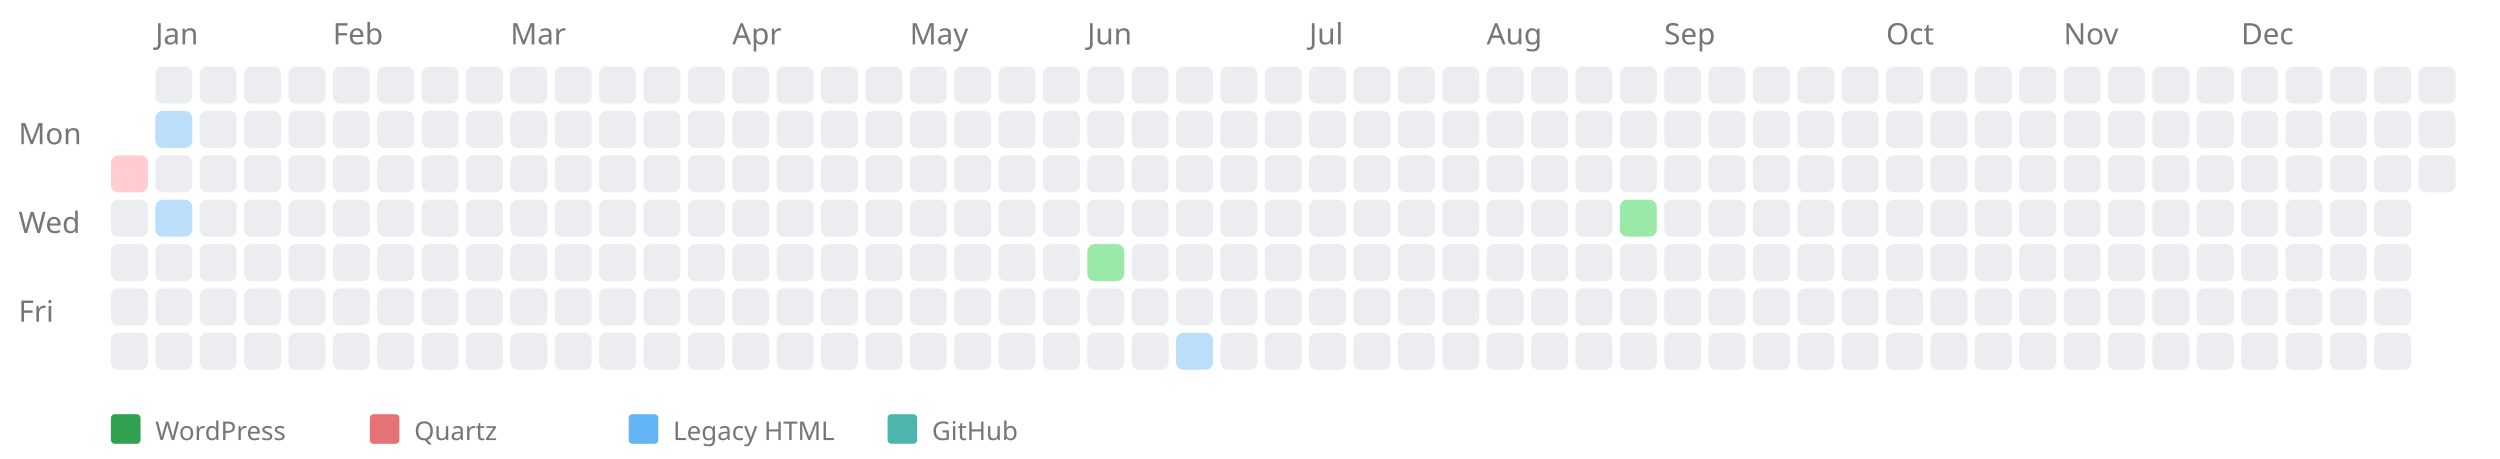
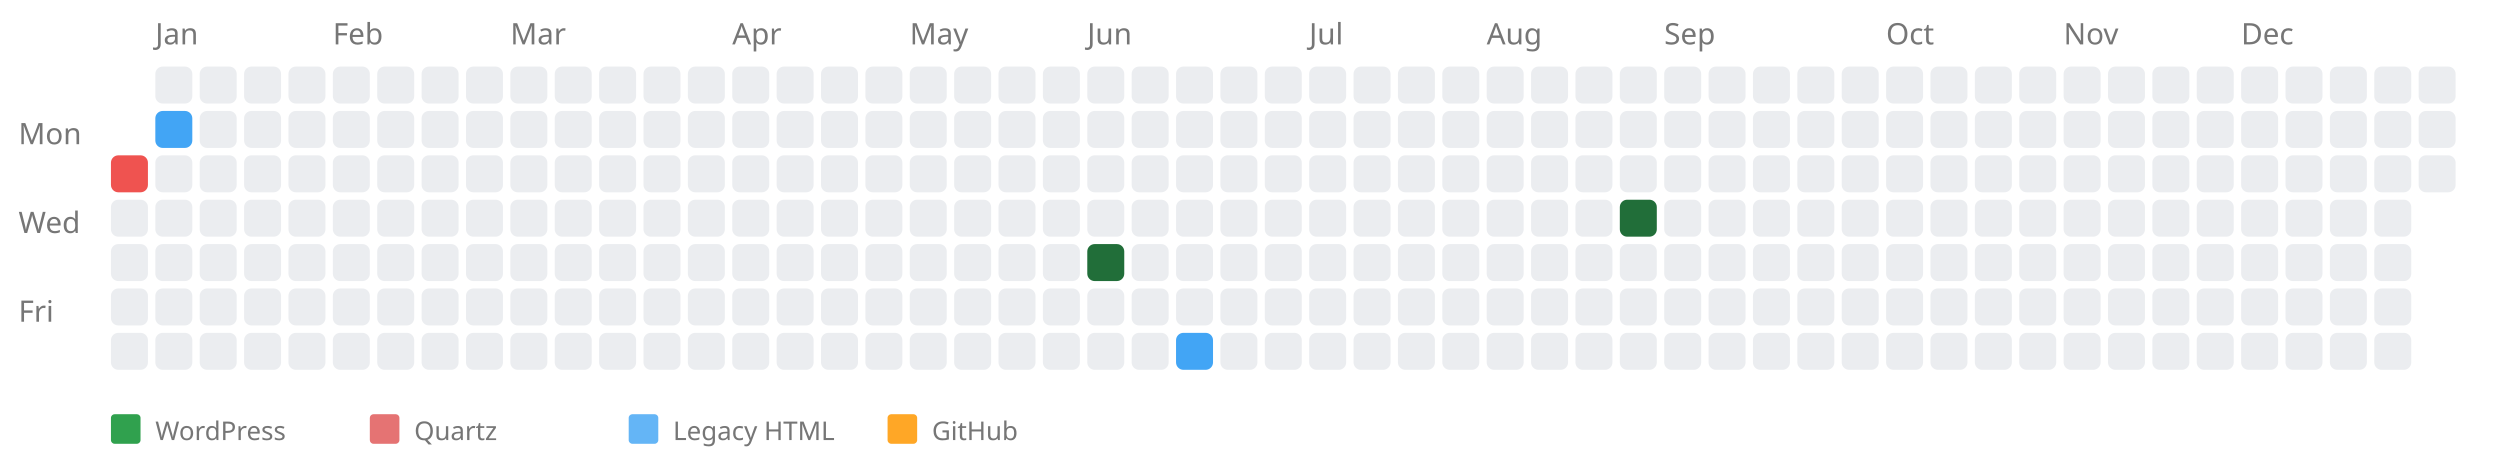
<svg xmlns="http://www.w3.org/2000/svg" width="676" height="124" style="background-color: white;">
  <text x="5" y="39" font-family="sans-serif" font-size="8" fill="#767676">Mon</text>
  <text x="5" y="63" font-family="sans-serif" font-size="8" fill="#767676">Wed</text>
  <text x="5" y="87" font-family="sans-serif" font-size="8" fill="#767676">Fri</text>
  <a href="https://kreier.github.io/quartz/Diary/2013">
-     <rect x="30" y="42" width="10" height="10" fill="#ffcdd2" rx="2" ry="2" />
+     <rect x="30" y="42" width="10" height="10" fill="#ef5350" rx="2" ry="2" />
  </a>
  <rect x="30" y="54" width="10" height="10" fill="#ebedf0" rx="2" ry="2" />
  <rect x="30" y="66" width="10" height="10" fill="#ebedf0" rx="2" ry="2" />
  <rect x="30" y="78" width="10" height="10" fill="#ebedf0" rx="2" ry="2" />
  <rect x="30" y="90" width="10" height="10" fill="#ebedf0" rx="2" ry="2" />
  <text x="42" y="12" font-family="sans-serif" font-size="8" fill="#767676">Jan</text>
  <rect x="42" y="18" width="10" height="10" fill="#ebedf0" rx="2" ry="2" />
  <a href="https://saiht.de/legacy/urlaub/2012_westeuropa.html">
-     <rect x="42" y="30" width="10" height="10" fill="#bbdefb" rx="2" ry="2" />
+     <rect x="42" y="30" width="10" height="10" fill="#42a5f5" rx="2" ry="2" />
  </a>
  <rect x="42" y="42" width="10" height="10" fill="#ebedf0" rx="2" ry="2" />
-   <a href="https://saiht.de/legacy/projekte/umfang.html">
-     <rect x="42" y="54" width="10" height="10" fill="#bbdefb" rx="2" ry="2" />
-   </a>
+   <rect x="42" y="54" width="10" height="10" fill="#ebedf0" rx="2" ry="2" />
  <rect x="42" y="66" width="10" height="10" fill="#ebedf0" rx="2" ry="2" />
  <rect x="42" y="78" width="10" height="10" fill="#ebedf0" rx="2" ry="2" />
  <rect x="42" y="90" width="10" height="10" fill="#ebedf0" rx="2" ry="2" />
  <rect x="54" y="18" width="10" height="10" fill="#ebedf0" rx="2" ry="2" />
  <rect x="54" y="30" width="10" height="10" fill="#ebedf0" rx="2" ry="2" />
  <rect x="54" y="42" width="10" height="10" fill="#ebedf0" rx="2" ry="2" />
  <rect x="54" y="54" width="10" height="10" fill="#ebedf0" rx="2" ry="2" />
  <rect x="54" y="66" width="10" height="10" fill="#ebedf0" rx="2" ry="2" />
  <rect x="54" y="78" width="10" height="10" fill="#ebedf0" rx="2" ry="2" />
  <rect x="54" y="90" width="10" height="10" fill="#ebedf0" rx="2" ry="2" />
  <rect x="66" y="18" width="10" height="10" fill="#ebedf0" rx="2" ry="2" />
  <rect x="66" y="30" width="10" height="10" fill="#ebedf0" rx="2" ry="2" />
  <rect x="66" y="42" width="10" height="10" fill="#ebedf0" rx="2" ry="2" />
  <rect x="66" y="54" width="10" height="10" fill="#ebedf0" rx="2" ry="2" />
  <rect x="66" y="66" width="10" height="10" fill="#ebedf0" rx="2" ry="2" />
  <rect x="66" y="78" width="10" height="10" fill="#ebedf0" rx="2" ry="2" />
  <rect x="66" y="90" width="10" height="10" fill="#ebedf0" rx="2" ry="2" />
  <rect x="78" y="18" width="10" height="10" fill="#ebedf0" rx="2" ry="2" />
  <rect x="78" y="30" width="10" height="10" fill="#ebedf0" rx="2" ry="2" />
  <rect x="78" y="42" width="10" height="10" fill="#ebedf0" rx="2" ry="2" />
  <rect x="78" y="54" width="10" height="10" fill="#ebedf0" rx="2" ry="2" />
  <rect x="78" y="66" width="10" height="10" fill="#ebedf0" rx="2" ry="2" />
  <rect x="78" y="78" width="10" height="10" fill="#ebedf0" rx="2" ry="2" />
  <rect x="78" y="90" width="10" height="10" fill="#ebedf0" rx="2" ry="2" />
  <text x="90" y="12" font-family="sans-serif" font-size="8" fill="#767676">Feb</text>
  <rect x="90" y="18" width="10" height="10" fill="#ebedf0" rx="2" ry="2" />
  <rect x="90" y="30" width="10" height="10" fill="#ebedf0" rx="2" ry="2" />
  <rect x="90" y="42" width="10" height="10" fill="#ebedf0" rx="2" ry="2" />
  <rect x="90" y="54" width="10" height="10" fill="#ebedf0" rx="2" ry="2" />
  <rect x="90" y="66" width="10" height="10" fill="#ebedf0" rx="2" ry="2" />
  <rect x="90" y="78" width="10" height="10" fill="#ebedf0" rx="2" ry="2" />
  <rect x="90" y="90" width="10" height="10" fill="#ebedf0" rx="2" ry="2" />
  <rect x="102" y="18" width="10" height="10" fill="#ebedf0" rx="2" ry="2" />
  <rect x="102" y="30" width="10" height="10" fill="#ebedf0" rx="2" ry="2" />
  <rect x="102" y="42" width="10" height="10" fill="#ebedf0" rx="2" ry="2" />
  <rect x="102" y="54" width="10" height="10" fill="#ebedf0" rx="2" ry="2" />
  <rect x="102" y="66" width="10" height="10" fill="#ebedf0" rx="2" ry="2" />
  <rect x="102" y="78" width="10" height="10" fill="#ebedf0" rx="2" ry="2" />
  <rect x="102" y="90" width="10" height="10" fill="#ebedf0" rx="2" ry="2" />
  <rect x="114" y="18" width="10" height="10" fill="#ebedf0" rx="2" ry="2" />
  <rect x="114" y="30" width="10" height="10" fill="#ebedf0" rx="2" ry="2" />
  <rect x="114" y="42" width="10" height="10" fill="#ebedf0" rx="2" ry="2" />
  <rect x="114" y="54" width="10" height="10" fill="#ebedf0" rx="2" ry="2" />
  <rect x="114" y="66" width="10" height="10" fill="#ebedf0" rx="2" ry="2" />
  <rect x="114" y="78" width="10" height="10" fill="#ebedf0" rx="2" ry="2" />
  <rect x="114" y="90" width="10" height="10" fill="#ebedf0" rx="2" ry="2" />
  <rect x="126" y="18" width="10" height="10" fill="#ebedf0" rx="2" ry="2" />
  <rect x="126" y="30" width="10" height="10" fill="#ebedf0" rx="2" ry="2" />
  <rect x="126" y="42" width="10" height="10" fill="#ebedf0" rx="2" ry="2" />
  <rect x="126" y="54" width="10" height="10" fill="#ebedf0" rx="2" ry="2" />
  <rect x="126" y="66" width="10" height="10" fill="#ebedf0" rx="2" ry="2" />
  <rect x="126" y="78" width="10" height="10" fill="#ebedf0" rx="2" ry="2" />
  <rect x="126" y="90" width="10" height="10" fill="#ebedf0" rx="2" ry="2" />
  <text x="138" y="12" font-family="sans-serif" font-size="8" fill="#767676">Mar</text>
  <rect x="138" y="18" width="10" height="10" fill="#ebedf0" rx="2" ry="2" />
  <rect x="138" y="30" width="10" height="10" fill="#ebedf0" rx="2" ry="2" />
  <rect x="138" y="42" width="10" height="10" fill="#ebedf0" rx="2" ry="2" />
  <rect x="138" y="54" width="10" height="10" fill="#ebedf0" rx="2" ry="2" />
  <rect x="138" y="66" width="10" height="10" fill="#ebedf0" rx="2" ry="2" />
  <rect x="138" y="78" width="10" height="10" fill="#ebedf0" rx="2" ry="2" />
  <rect x="138" y="90" width="10" height="10" fill="#ebedf0" rx="2" ry="2" />
  <rect x="150" y="18" width="10" height="10" fill="#ebedf0" rx="2" ry="2" />
  <rect x="150" y="30" width="10" height="10" fill="#ebedf0" rx="2" ry="2" />
  <rect x="150" y="42" width="10" height="10" fill="#ebedf0" rx="2" ry="2" />
  <rect x="150" y="54" width="10" height="10" fill="#ebedf0" rx="2" ry="2" />
  <rect x="150" y="66" width="10" height="10" fill="#ebedf0" rx="2" ry="2" />
  <rect x="150" y="78" width="10" height="10" fill="#ebedf0" rx="2" ry="2" />
  <rect x="150" y="90" width="10" height="10" fill="#ebedf0" rx="2" ry="2" />
  <rect x="162" y="18" width="10" height="10" fill="#ebedf0" rx="2" ry="2" />
  <rect x="162" y="30" width="10" height="10" fill="#ebedf0" rx="2" ry="2" />
  <rect x="162" y="42" width="10" height="10" fill="#ebedf0" rx="2" ry="2" />
  <rect x="162" y="54" width="10" height="10" fill="#ebedf0" rx="2" ry="2" />
  <rect x="162" y="66" width="10" height="10" fill="#ebedf0" rx="2" ry="2" />
  <rect x="162" y="78" width="10" height="10" fill="#ebedf0" rx="2" ry="2" />
  <rect x="162" y="90" width="10" height="10" fill="#ebedf0" rx="2" ry="2" />
  <rect x="174" y="18" width="10" height="10" fill="#ebedf0" rx="2" ry="2" />
  <rect x="174" y="30" width="10" height="10" fill="#ebedf0" rx="2" ry="2" />
  <rect x="174" y="42" width="10" height="10" fill="#ebedf0" rx="2" ry="2" />
  <rect x="174" y="54" width="10" height="10" fill="#ebedf0" rx="2" ry="2" />
  <rect x="174" y="66" width="10" height="10" fill="#ebedf0" rx="2" ry="2" />
  <rect x="174" y="78" width="10" height="10" fill="#ebedf0" rx="2" ry="2" />
  <rect x="174" y="90" width="10" height="10" fill="#ebedf0" rx="2" ry="2" />
  <rect x="186" y="18" width="10" height="10" fill="#ebedf0" rx="2" ry="2" />
  <rect x="186" y="30" width="10" height="10" fill="#ebedf0" rx="2" ry="2" />
  <rect x="186" y="42" width="10" height="10" fill="#ebedf0" rx="2" ry="2" />
  <rect x="186" y="54" width="10" height="10" fill="#ebedf0" rx="2" ry="2" />
  <rect x="186" y="66" width="10" height="10" fill="#ebedf0" rx="2" ry="2" />
  <rect x="186" y="78" width="10" height="10" fill="#ebedf0" rx="2" ry="2" />
  <rect x="186" y="90" width="10" height="10" fill="#ebedf0" rx="2" ry="2" />
  <text x="198" y="12" font-family="sans-serif" font-size="8" fill="#767676">Apr</text>
  <rect x="198" y="18" width="10" height="10" fill="#ebedf0" rx="2" ry="2" />
  <rect x="198" y="30" width="10" height="10" fill="#ebedf0" rx="2" ry="2" />
  <rect x="198" y="42" width="10" height="10" fill="#ebedf0" rx="2" ry="2" />
  <rect x="198" y="54" width="10" height="10" fill="#ebedf0" rx="2" ry="2" />
  <rect x="198" y="66" width="10" height="10" fill="#ebedf0" rx="2" ry="2" />
  <rect x="198" y="78" width="10" height="10" fill="#ebedf0" rx="2" ry="2" />
  <rect x="198" y="90" width="10" height="10" fill="#ebedf0" rx="2" ry="2" />
  <rect x="210" y="18" width="10" height="10" fill="#ebedf0" rx="2" ry="2" />
  <rect x="210" y="30" width="10" height="10" fill="#ebedf0" rx="2" ry="2" />
  <rect x="210" y="42" width="10" height="10" fill="#ebedf0" rx="2" ry="2" />
  <rect x="210" y="54" width="10" height="10" fill="#ebedf0" rx="2" ry="2" />
  <rect x="210" y="66" width="10" height="10" fill="#ebedf0" rx="2" ry="2" />
  <rect x="210" y="78" width="10" height="10" fill="#ebedf0" rx="2" ry="2" />
  <rect x="210" y="90" width="10" height="10" fill="#ebedf0" rx="2" ry="2" />
  <rect x="222" y="18" width="10" height="10" fill="#ebedf0" rx="2" ry="2" />
  <rect x="222" y="30" width="10" height="10" fill="#ebedf0" rx="2" ry="2" />
  <rect x="222" y="42" width="10" height="10" fill="#ebedf0" rx="2" ry="2" />
  <rect x="222" y="54" width="10" height="10" fill="#ebedf0" rx="2" ry="2" />
  <rect x="222" y="66" width="10" height="10" fill="#ebedf0" rx="2" ry="2" />
  <rect x="222" y="78" width="10" height="10" fill="#ebedf0" rx="2" ry="2" />
  <rect x="222" y="90" width="10" height="10" fill="#ebedf0" rx="2" ry="2" />
  <rect x="234" y="18" width="10" height="10" fill="#ebedf0" rx="2" ry="2" />
  <rect x="234" y="30" width="10" height="10" fill="#ebedf0" rx="2" ry="2" />
  <rect x="234" y="42" width="10" height="10" fill="#ebedf0" rx="2" ry="2" />
  <rect x="234" y="54" width="10" height="10" fill="#ebedf0" rx="2" ry="2" />
  <rect x="234" y="66" width="10" height="10" fill="#ebedf0" rx="2" ry="2" />
  <rect x="234" y="78" width="10" height="10" fill="#ebedf0" rx="2" ry="2" />
  <rect x="234" y="90" width="10" height="10" fill="#ebedf0" rx="2" ry="2" />
  <text x="246" y="12" font-family="sans-serif" font-size="8" fill="#767676">May</text>
  <rect x="246" y="18" width="10" height="10" fill="#ebedf0" rx="2" ry="2" />
  <rect x="246" y="30" width="10" height="10" fill="#ebedf0" rx="2" ry="2" />
  <rect x="246" y="42" width="10" height="10" fill="#ebedf0" rx="2" ry="2" />
  <rect x="246" y="54" width="10" height="10" fill="#ebedf0" rx="2" ry="2" />
  <rect x="246" y="66" width="10" height="10" fill="#ebedf0" rx="2" ry="2" />
  <rect x="246" y="78" width="10" height="10" fill="#ebedf0" rx="2" ry="2" />
  <rect x="246" y="90" width="10" height="10" fill="#ebedf0" rx="2" ry="2" />
  <rect x="258" y="18" width="10" height="10" fill="#ebedf0" rx="2" ry="2" />
  <rect x="258" y="30" width="10" height="10" fill="#ebedf0" rx="2" ry="2" />
  <rect x="258" y="42" width="10" height="10" fill="#ebedf0" rx="2" ry="2" />
  <rect x="258" y="54" width="10" height="10" fill="#ebedf0" rx="2" ry="2" />
  <rect x="258" y="66" width="10" height="10" fill="#ebedf0" rx="2" ry="2" />
  <rect x="258" y="78" width="10" height="10" fill="#ebedf0" rx="2" ry="2" />
  <rect x="258" y="90" width="10" height="10" fill="#ebedf0" rx="2" ry="2" />
  <rect x="270" y="18" width="10" height="10" fill="#ebedf0" rx="2" ry="2" />
  <rect x="270" y="30" width="10" height="10" fill="#ebedf0" rx="2" ry="2" />
  <rect x="270" y="42" width="10" height="10" fill="#ebedf0" rx="2" ry="2" />
  <rect x="270" y="54" width="10" height="10" fill="#ebedf0" rx="2" ry="2" />
  <rect x="270" y="66" width="10" height="10" fill="#ebedf0" rx="2" ry="2" />
  <rect x="270" y="78" width="10" height="10" fill="#ebedf0" rx="2" ry="2" />
  <rect x="270" y="90" width="10" height="10" fill="#ebedf0" rx="2" ry="2" />
  <rect x="282" y="18" width="10" height="10" fill="#ebedf0" rx="2" ry="2" />
  <rect x="282" y="30" width="10" height="10" fill="#ebedf0" rx="2" ry="2" />
  <rect x="282" y="42" width="10" height="10" fill="#ebedf0" rx="2" ry="2" />
  <rect x="282" y="54" width="10" height="10" fill="#ebedf0" rx="2" ry="2" />
  <rect x="282" y="66" width="10" height="10" fill="#ebedf0" rx="2" ry="2" />
  <rect x="282" y="78" width="10" height="10" fill="#ebedf0" rx="2" ry="2" />
  <rect x="282" y="90" width="10" height="10" fill="#ebedf0" rx="2" ry="2" />
  <text x="294" y="12" font-family="sans-serif" font-size="8" fill="#767676">Jun</text>
  <rect x="294" y="18" width="10" height="10" fill="#ebedf0" rx="2" ry="2" />
  <rect x="294" y="30" width="10" height="10" fill="#ebedf0" rx="2" ry="2" />
  <rect x="294" y="42" width="10" height="10" fill="#ebedf0" rx="2" ry="2" />
  <rect x="294" y="54" width="10" height="10" fill="#ebedf0" rx="2" ry="2" />
  <a href="https://saiht.de/blog/2013/06/06/baumhaus-ebene-eins/">
-     <rect x="294" y="66" width="10" height="10" fill="#9be9a8" rx="2" ry="2" />
+     <rect x="294" y="66" width="10" height="10" fill="#216e39" rx="2" ry="2" />
  </a>
  <rect x="294" y="78" width="10" height="10" fill="#ebedf0" rx="2" ry="2" />
  <rect x="294" y="90" width="10" height="10" fill="#ebedf0" rx="2" ry="2" />
  <rect x="306" y="18" width="10" height="10" fill="#ebedf0" rx="2" ry="2" />
  <rect x="306" y="30" width="10" height="10" fill="#ebedf0" rx="2" ry="2" />
  <rect x="306" y="42" width="10" height="10" fill="#ebedf0" rx="2" ry="2" />
  <rect x="306" y="54" width="10" height="10" fill="#ebedf0" rx="2" ry="2" />
  <rect x="306" y="66" width="10" height="10" fill="#ebedf0" rx="2" ry="2" />
  <rect x="306" y="78" width="10" height="10" fill="#ebedf0" rx="2" ry="2" />
  <rect x="306" y="90" width="10" height="10" fill="#ebedf0" rx="2" ry="2" />
  <rect x="318" y="18" width="10" height="10" fill="#ebedf0" rx="2" ry="2" />
  <rect x="318" y="30" width="10" height="10" fill="#ebedf0" rx="2" ry="2" />
  <rect x="318" y="42" width="10" height="10" fill="#ebedf0" rx="2" ry="2" />
  <rect x="318" y="54" width="10" height="10" fill="#ebedf0" rx="2" ry="2" />
  <rect x="318" y="66" width="10" height="10" fill="#ebedf0" rx="2" ry="2" />
  <rect x="318" y="78" width="10" height="10" fill="#ebedf0" rx="2" ry="2" />
  <a href="https://saiht.de/legacy/urlaub/urlaub.html">
-     <rect x="318" y="90" width="10" height="10" fill="#bbdefb" rx="2" ry="2" />
+     <rect x="318" y="90" width="10" height="10" fill="#42a5f5" rx="2" ry="2" />
  </a>
  <rect x="330" y="18" width="10" height="10" fill="#ebedf0" rx="2" ry="2" />
  <rect x="330" y="30" width="10" height="10" fill="#ebedf0" rx="2" ry="2" />
  <rect x="330" y="42" width="10" height="10" fill="#ebedf0" rx="2" ry="2" />
  <rect x="330" y="54" width="10" height="10" fill="#ebedf0" rx="2" ry="2" />
  <rect x="330" y="66" width="10" height="10" fill="#ebedf0" rx="2" ry="2" />
  <rect x="330" y="78" width="10" height="10" fill="#ebedf0" rx="2" ry="2" />
  <rect x="330" y="90" width="10" height="10" fill="#ebedf0" rx="2" ry="2" />
  <rect x="342" y="18" width="10" height="10" fill="#ebedf0" rx="2" ry="2" />
  <rect x="342" y="30" width="10" height="10" fill="#ebedf0" rx="2" ry="2" />
  <rect x="342" y="42" width="10" height="10" fill="#ebedf0" rx="2" ry="2" />
  <rect x="342" y="54" width="10" height="10" fill="#ebedf0" rx="2" ry="2" />
  <rect x="342" y="66" width="10" height="10" fill="#ebedf0" rx="2" ry="2" />
  <rect x="342" y="78" width="10" height="10" fill="#ebedf0" rx="2" ry="2" />
  <rect x="342" y="90" width="10" height="10" fill="#ebedf0" rx="2" ry="2" />
  <text x="354" y="12" font-family="sans-serif" font-size="8" fill="#767676">Jul</text>
  <rect x="354" y="18" width="10" height="10" fill="#ebedf0" rx="2" ry="2" />
  <rect x="354" y="30" width="10" height="10" fill="#ebedf0" rx="2" ry="2" />
  <rect x="354" y="42" width="10" height="10" fill="#ebedf0" rx="2" ry="2" />
  <rect x="354" y="54" width="10" height="10" fill="#ebedf0" rx="2" ry="2" />
  <rect x="354" y="66" width="10" height="10" fill="#ebedf0" rx="2" ry="2" />
  <rect x="354" y="78" width="10" height="10" fill="#ebedf0" rx="2" ry="2" />
  <rect x="354" y="90" width="10" height="10" fill="#ebedf0" rx="2" ry="2" />
  <rect x="366" y="18" width="10" height="10" fill="#ebedf0" rx="2" ry="2" />
  <rect x="366" y="30" width="10" height="10" fill="#ebedf0" rx="2" ry="2" />
  <rect x="366" y="42" width="10" height="10" fill="#ebedf0" rx="2" ry="2" />
  <rect x="366" y="54" width="10" height="10" fill="#ebedf0" rx="2" ry="2" />
  <rect x="366" y="66" width="10" height="10" fill="#ebedf0" rx="2" ry="2" />
  <rect x="366" y="78" width="10" height="10" fill="#ebedf0" rx="2" ry="2" />
  <rect x="366" y="90" width="10" height="10" fill="#ebedf0" rx="2" ry="2" />
  <rect x="378" y="18" width="10" height="10" fill="#ebedf0" rx="2" ry="2" />
  <rect x="378" y="30" width="10" height="10" fill="#ebedf0" rx="2" ry="2" />
  <rect x="378" y="42" width="10" height="10" fill="#ebedf0" rx="2" ry="2" />
  <rect x="378" y="54" width="10" height="10" fill="#ebedf0" rx="2" ry="2" />
  <rect x="378" y="66" width="10" height="10" fill="#ebedf0" rx="2" ry="2" />
  <rect x="378" y="78" width="10" height="10" fill="#ebedf0" rx="2" ry="2" />
  <rect x="378" y="90" width="10" height="10" fill="#ebedf0" rx="2" ry="2" />
  <rect x="390" y="18" width="10" height="10" fill="#ebedf0" rx="2" ry="2" />
  <rect x="390" y="30" width="10" height="10" fill="#ebedf0" rx="2" ry="2" />
  <rect x="390" y="42" width="10" height="10" fill="#ebedf0" rx="2" ry="2" />
  <rect x="390" y="54" width="10" height="10" fill="#ebedf0" rx="2" ry="2" />
  <rect x="390" y="66" width="10" height="10" fill="#ebedf0" rx="2" ry="2" />
  <rect x="390" y="78" width="10" height="10" fill="#ebedf0" rx="2" ry="2" />
  <rect x="390" y="90" width="10" height="10" fill="#ebedf0" rx="2" ry="2" />
  <text x="402" y="12" font-family="sans-serif" font-size="8" fill="#767676">Aug</text>
  <rect x="402" y="18" width="10" height="10" fill="#ebedf0" rx="2" ry="2" />
  <rect x="402" y="30" width="10" height="10" fill="#ebedf0" rx="2" ry="2" />
  <rect x="402" y="42" width="10" height="10" fill="#ebedf0" rx="2" ry="2" />
  <rect x="402" y="54" width="10" height="10" fill="#ebedf0" rx="2" ry="2" />
  <rect x="402" y="66" width="10" height="10" fill="#ebedf0" rx="2" ry="2" />
  <rect x="402" y="78" width="10" height="10" fill="#ebedf0" rx="2" ry="2" />
  <rect x="402" y="90" width="10" height="10" fill="#ebedf0" rx="2" ry="2" />
  <rect x="414" y="18" width="10" height="10" fill="#ebedf0" rx="2" ry="2" />
  <rect x="414" y="30" width="10" height="10" fill="#ebedf0" rx="2" ry="2" />
  <rect x="414" y="42" width="10" height="10" fill="#ebedf0" rx="2" ry="2" />
  <rect x="414" y="54" width="10" height="10" fill="#ebedf0" rx="2" ry="2" />
  <rect x="414" y="66" width="10" height="10" fill="#ebedf0" rx="2" ry="2" />
  <rect x="414" y="78" width="10" height="10" fill="#ebedf0" rx="2" ry="2" />
  <rect x="414" y="90" width="10" height="10" fill="#ebedf0" rx="2" ry="2" />
  <rect x="426" y="18" width="10" height="10" fill="#ebedf0" rx="2" ry="2" />
  <rect x="426" y="30" width="10" height="10" fill="#ebedf0" rx="2" ry="2" />
  <rect x="426" y="42" width="10" height="10" fill="#ebedf0" rx="2" ry="2" />
  <rect x="426" y="54" width="10" height="10" fill="#ebedf0" rx="2" ry="2" />
  <rect x="426" y="66" width="10" height="10" fill="#ebedf0" rx="2" ry="2" />
  <rect x="426" y="78" width="10" height="10" fill="#ebedf0" rx="2" ry="2" />
  <rect x="426" y="90" width="10" height="10" fill="#ebedf0" rx="2" ry="2" />
  <rect x="438" y="18" width="10" height="10" fill="#ebedf0" rx="2" ry="2" />
  <rect x="438" y="30" width="10" height="10" fill="#ebedf0" rx="2" ry="2" />
  <rect x="438" y="42" width="10" height="10" fill="#ebedf0" rx="2" ry="2" />
  <a href="https://saiht.de/blog/2013/08/28/projektbeginn-baumhaus/">
-     <rect x="438" y="54" width="10" height="10" fill="#9be9a8" rx="2" ry="2" />
+     <rect x="438" y="54" width="10" height="10" fill="#216e39" rx="2" ry="2" />
  </a>
  <rect x="438" y="66" width="10" height="10" fill="#ebedf0" rx="2" ry="2" />
  <rect x="438" y="78" width="10" height="10" fill="#ebedf0" rx="2" ry="2" />
  <rect x="438" y="90" width="10" height="10" fill="#ebedf0" rx="2" ry="2" />
  <text x="450" y="12" font-family="sans-serif" font-size="8" fill="#767676">Sep</text>
  <rect x="450" y="18" width="10" height="10" fill="#ebedf0" rx="2" ry="2" />
  <rect x="450" y="30" width="10" height="10" fill="#ebedf0" rx="2" ry="2" />
  <rect x="450" y="42" width="10" height="10" fill="#ebedf0" rx="2" ry="2" />
  <rect x="450" y="54" width="10" height="10" fill="#ebedf0" rx="2" ry="2" />
  <rect x="450" y="66" width="10" height="10" fill="#ebedf0" rx="2" ry="2" />
  <rect x="450" y="78" width="10" height="10" fill="#ebedf0" rx="2" ry="2" />
  <rect x="450" y="90" width="10" height="10" fill="#ebedf0" rx="2" ry="2" />
  <rect x="462" y="18" width="10" height="10" fill="#ebedf0" rx="2" ry="2" />
  <rect x="462" y="30" width="10" height="10" fill="#ebedf0" rx="2" ry="2" />
  <rect x="462" y="42" width="10" height="10" fill="#ebedf0" rx="2" ry="2" />
  <rect x="462" y="54" width="10" height="10" fill="#ebedf0" rx="2" ry="2" />
  <rect x="462" y="66" width="10" height="10" fill="#ebedf0" rx="2" ry="2" />
  <rect x="462" y="78" width="10" height="10" fill="#ebedf0" rx="2" ry="2" />
  <rect x="462" y="90" width="10" height="10" fill="#ebedf0" rx="2" ry="2" />
  <rect x="474" y="18" width="10" height="10" fill="#ebedf0" rx="2" ry="2" />
  <rect x="474" y="30" width="10" height="10" fill="#ebedf0" rx="2" ry="2" />
  <rect x="474" y="42" width="10" height="10" fill="#ebedf0" rx="2" ry="2" />
  <rect x="474" y="54" width="10" height="10" fill="#ebedf0" rx="2" ry="2" />
  <rect x="474" y="66" width="10" height="10" fill="#ebedf0" rx="2" ry="2" />
  <rect x="474" y="78" width="10" height="10" fill="#ebedf0" rx="2" ry="2" />
  <rect x="474" y="90" width="10" height="10" fill="#ebedf0" rx="2" ry="2" />
  <rect x="486" y="18" width="10" height="10" fill="#ebedf0" rx="2" ry="2" />
  <rect x="486" y="30" width="10" height="10" fill="#ebedf0" rx="2" ry="2" />
  <rect x="486" y="42" width="10" height="10" fill="#ebedf0" rx="2" ry="2" />
  <rect x="486" y="54" width="10" height="10" fill="#ebedf0" rx="2" ry="2" />
  <rect x="486" y="66" width="10" height="10" fill="#ebedf0" rx="2" ry="2" />
  <rect x="486" y="78" width="10" height="10" fill="#ebedf0" rx="2" ry="2" />
  <rect x="486" y="90" width="10" height="10" fill="#ebedf0" rx="2" ry="2" />
  <rect x="498" y="18" width="10" height="10" fill="#ebedf0" rx="2" ry="2" />
  <rect x="498" y="30" width="10" height="10" fill="#ebedf0" rx="2" ry="2" />
  <rect x="498" y="42" width="10" height="10" fill="#ebedf0" rx="2" ry="2" />
  <rect x="498" y="54" width="10" height="10" fill="#ebedf0" rx="2" ry="2" />
  <rect x="498" y="66" width="10" height="10" fill="#ebedf0" rx="2" ry="2" />
  <rect x="498" y="78" width="10" height="10" fill="#ebedf0" rx="2" ry="2" />
  <rect x="498" y="90" width="10" height="10" fill="#ebedf0" rx="2" ry="2" />
  <text x="510" y="12" font-family="sans-serif" font-size="8" fill="#767676">Oct</text>
  <rect x="510" y="18" width="10" height="10" fill="#ebedf0" rx="2" ry="2" />
  <rect x="510" y="30" width="10" height="10" fill="#ebedf0" rx="2" ry="2" />
  <rect x="510" y="42" width="10" height="10" fill="#ebedf0" rx="2" ry="2" />
  <rect x="510" y="54" width="10" height="10" fill="#ebedf0" rx="2" ry="2" />
  <rect x="510" y="66" width="10" height="10" fill="#ebedf0" rx="2" ry="2" />
  <rect x="510" y="78" width="10" height="10" fill="#ebedf0" rx="2" ry="2" />
  <rect x="510" y="90" width="10" height="10" fill="#ebedf0" rx="2" ry="2" />
  <rect x="522" y="18" width="10" height="10" fill="#ebedf0" rx="2" ry="2" />
  <rect x="522" y="30" width="10" height="10" fill="#ebedf0" rx="2" ry="2" />
  <rect x="522" y="42" width="10" height="10" fill="#ebedf0" rx="2" ry="2" />
  <rect x="522" y="54" width="10" height="10" fill="#ebedf0" rx="2" ry="2" />
  <rect x="522" y="66" width="10" height="10" fill="#ebedf0" rx="2" ry="2" />
  <rect x="522" y="78" width="10" height="10" fill="#ebedf0" rx="2" ry="2" />
  <rect x="522" y="90" width="10" height="10" fill="#ebedf0" rx="2" ry="2" />
  <rect x="534" y="18" width="10" height="10" fill="#ebedf0" rx="2" ry="2" />
  <rect x="534" y="30" width="10" height="10" fill="#ebedf0" rx="2" ry="2" />
  <rect x="534" y="42" width="10" height="10" fill="#ebedf0" rx="2" ry="2" />
  <rect x="534" y="54" width="10" height="10" fill="#ebedf0" rx="2" ry="2" />
  <rect x="534" y="66" width="10" height="10" fill="#ebedf0" rx="2" ry="2" />
  <rect x="534" y="78" width="10" height="10" fill="#ebedf0" rx="2" ry="2" />
  <rect x="534" y="90" width="10" height="10" fill="#ebedf0" rx="2" ry="2" />
  <rect x="546" y="18" width="10" height="10" fill="#ebedf0" rx="2" ry="2" />
  <rect x="546" y="30" width="10" height="10" fill="#ebedf0" rx="2" ry="2" />
  <rect x="546" y="42" width="10" height="10" fill="#ebedf0" rx="2" ry="2" />
  <rect x="546" y="54" width="10" height="10" fill="#ebedf0" rx="2" ry="2" />
  <rect x="546" y="66" width="10" height="10" fill="#ebedf0" rx="2" ry="2" />
  <rect x="546" y="78" width="10" height="10" fill="#ebedf0" rx="2" ry="2" />
  <rect x="546" y="90" width="10" height="10" fill="#ebedf0" rx="2" ry="2" />
  <text x="558" y="12" font-family="sans-serif" font-size="8" fill="#767676">Nov</text>
  <rect x="558" y="18" width="10" height="10" fill="#ebedf0" rx="2" ry="2" />
  <rect x="558" y="30" width="10" height="10" fill="#ebedf0" rx="2" ry="2" />
  <rect x="558" y="42" width="10" height="10" fill="#ebedf0" rx="2" ry="2" />
  <rect x="558" y="54" width="10" height="10" fill="#ebedf0" rx="2" ry="2" />
  <rect x="558" y="66" width="10" height="10" fill="#ebedf0" rx="2" ry="2" />
  <rect x="558" y="78" width="10" height="10" fill="#ebedf0" rx="2" ry="2" />
  <rect x="558" y="90" width="10" height="10" fill="#ebedf0" rx="2" ry="2" />
  <rect x="570" y="18" width="10" height="10" fill="#ebedf0" rx="2" ry="2" />
  <rect x="570" y="30" width="10" height="10" fill="#ebedf0" rx="2" ry="2" />
  <rect x="570" y="42" width="10" height="10" fill="#ebedf0" rx="2" ry="2" />
  <rect x="570" y="54" width="10" height="10" fill="#ebedf0" rx="2" ry="2" />
  <rect x="570" y="66" width="10" height="10" fill="#ebedf0" rx="2" ry="2" />
  <rect x="570" y="78" width="10" height="10" fill="#ebedf0" rx="2" ry="2" />
  <rect x="570" y="90" width="10" height="10" fill="#ebedf0" rx="2" ry="2" />
  <rect x="582" y="18" width="10" height="10" fill="#ebedf0" rx="2" ry="2" />
  <rect x="582" y="30" width="10" height="10" fill="#ebedf0" rx="2" ry="2" />
  <rect x="582" y="42" width="10" height="10" fill="#ebedf0" rx="2" ry="2" />
  <rect x="582" y="54" width="10" height="10" fill="#ebedf0" rx="2" ry="2" />
  <rect x="582" y="66" width="10" height="10" fill="#ebedf0" rx="2" ry="2" />
  <rect x="582" y="78" width="10" height="10" fill="#ebedf0" rx="2" ry="2" />
  <rect x="582" y="90" width="10" height="10" fill="#ebedf0" rx="2" ry="2" />
  <rect x="594" y="18" width="10" height="10" fill="#ebedf0" rx="2" ry="2" />
  <rect x="594" y="30" width="10" height="10" fill="#ebedf0" rx="2" ry="2" />
  <rect x="594" y="42" width="10" height="10" fill="#ebedf0" rx="2" ry="2" />
  <rect x="594" y="54" width="10" height="10" fill="#ebedf0" rx="2" ry="2" />
  <rect x="594" y="66" width="10" height="10" fill="#ebedf0" rx="2" ry="2" />
  <rect x="594" y="78" width="10" height="10" fill="#ebedf0" rx="2" ry="2" />
  <rect x="594" y="90" width="10" height="10" fill="#ebedf0" rx="2" ry="2" />
  <text x="606" y="12" font-family="sans-serif" font-size="8" fill="#767676">Dec</text>
  <rect x="606" y="18" width="10" height="10" fill="#ebedf0" rx="2" ry="2" />
  <rect x="606" y="30" width="10" height="10" fill="#ebedf0" rx="2" ry="2" />
  <rect x="606" y="42" width="10" height="10" fill="#ebedf0" rx="2" ry="2" />
  <rect x="606" y="54" width="10" height="10" fill="#ebedf0" rx="2" ry="2" />
  <rect x="606" y="66" width="10" height="10" fill="#ebedf0" rx="2" ry="2" />
  <rect x="606" y="78" width="10" height="10" fill="#ebedf0" rx="2" ry="2" />
  <rect x="606" y="90" width="10" height="10" fill="#ebedf0" rx="2" ry="2" />
  <rect x="618" y="18" width="10" height="10" fill="#ebedf0" rx="2" ry="2" />
  <rect x="618" y="30" width="10" height="10" fill="#ebedf0" rx="2" ry="2" />
  <rect x="618" y="42" width="10" height="10" fill="#ebedf0" rx="2" ry="2" />
  <rect x="618" y="54" width="10" height="10" fill="#ebedf0" rx="2" ry="2" />
  <rect x="618" y="66" width="10" height="10" fill="#ebedf0" rx="2" ry="2" />
  <rect x="618" y="78" width="10" height="10" fill="#ebedf0" rx="2" ry="2" />
  <rect x="618" y="90" width="10" height="10" fill="#ebedf0" rx="2" ry="2" />
  <rect x="630" y="18" width="10" height="10" fill="#ebedf0" rx="2" ry="2" />
  <rect x="630" y="30" width="10" height="10" fill="#ebedf0" rx="2" ry="2" />
  <rect x="630" y="42" width="10" height="10" fill="#ebedf0" rx="2" ry="2" />
  <rect x="630" y="54" width="10" height="10" fill="#ebedf0" rx="2" ry="2" />
  <rect x="630" y="66" width="10" height="10" fill="#ebedf0" rx="2" ry="2" />
  <rect x="630" y="78" width="10" height="10" fill="#ebedf0" rx="2" ry="2" />
  <rect x="630" y="90" width="10" height="10" fill="#ebedf0" rx="2" ry="2" />
  <rect x="642" y="18" width="10" height="10" fill="#ebedf0" rx="2" ry="2" />
  <rect x="642" y="30" width="10" height="10" fill="#ebedf0" rx="2" ry="2" />
  <rect x="642" y="42" width="10" height="10" fill="#ebedf0" rx="2" ry="2" />
  <rect x="642" y="54" width="10" height="10" fill="#ebedf0" rx="2" ry="2" />
  <rect x="642" y="66" width="10" height="10" fill="#ebedf0" rx="2" ry="2" />
  <rect x="642" y="78" width="10" height="10" fill="#ebedf0" rx="2" ry="2" />
  <rect x="642" y="90" width="10" height="10" fill="#ebedf0" rx="2" ry="2" />
  <rect x="654" y="18" width="10" height="10" fill="#ebedf0" rx="2" ry="2" />
  <rect x="654" y="30" width="10" height="10" fill="#ebedf0" rx="2" ry="2" />
  <rect x="654" y="42" width="10" height="10" fill="#ebedf0" rx="2" ry="2" />
  <rect x="30" y="112" width="8" height="8" fill="#30a14e" rx="1" ry="1" />
  <text x="42" y="119" font-family="sans-serif" font-size="7" fill="#767676">WordPress</text>
  <rect x="100" y="112" width="8" height="8" fill="#e57373" rx="1" ry="1" />
  <text x="112" y="119" font-family="sans-serif" font-size="7" fill="#767676">Quartz</text>
  <rect x="170" y="112" width="8" height="8" fill="#64b5f6" rx="1" ry="1" />
  <text x="182" y="119" font-family="sans-serif" font-size="7" fill="#767676">Legacy HTML</text>
-   <rect x="240" y="112" width="8" height="8" fill="#4db6ac" rx="1" ry="1" />
+   <rect x="240" y="112" width="8" height="8" fill="#ffa726" rx="1" ry="1" />
  <text x="252" y="119" font-family="sans-serif" font-size="7" fill="#767676">GitHub</text>
</svg>
